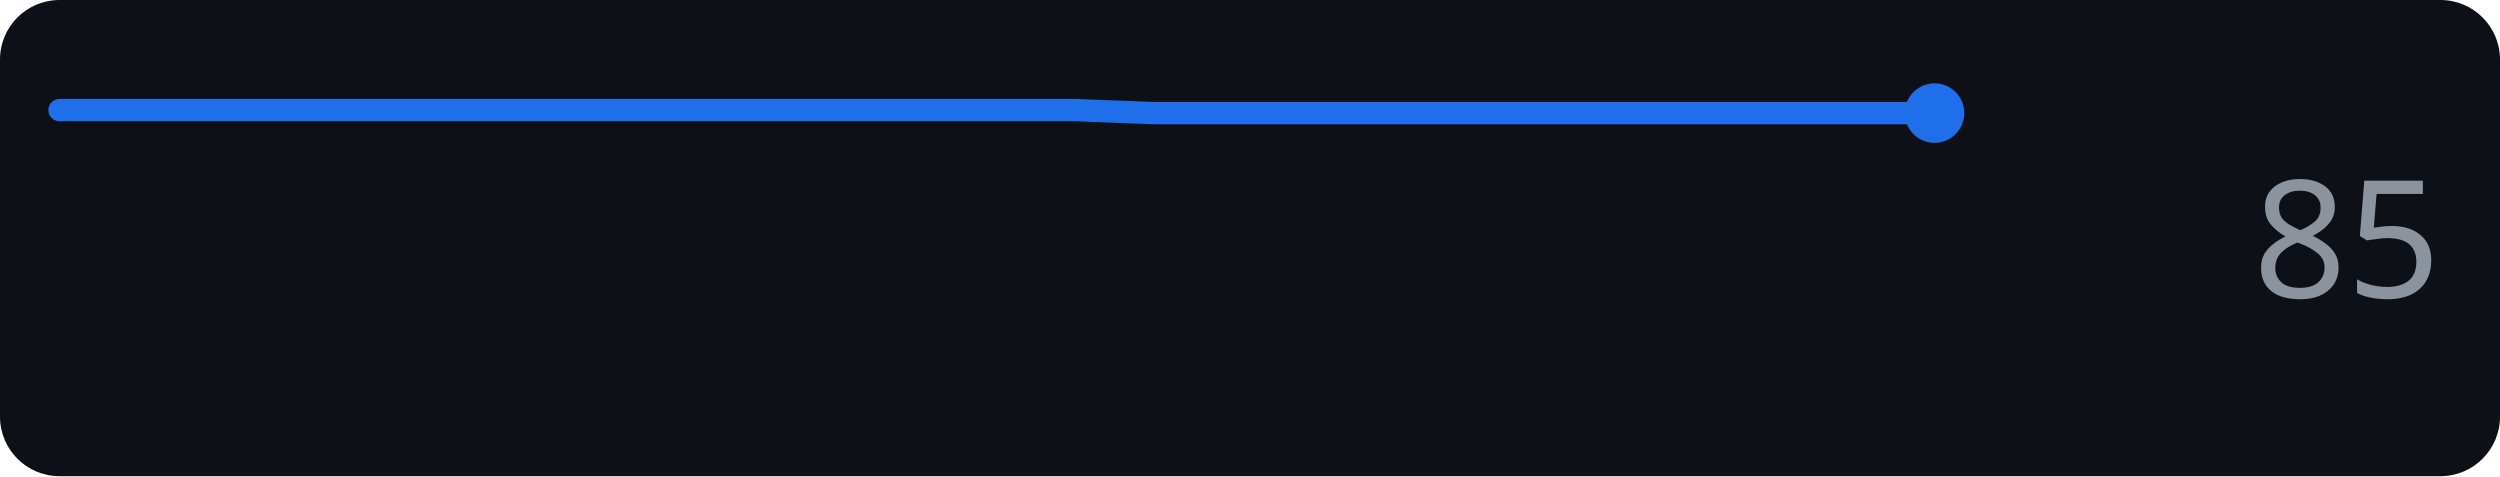
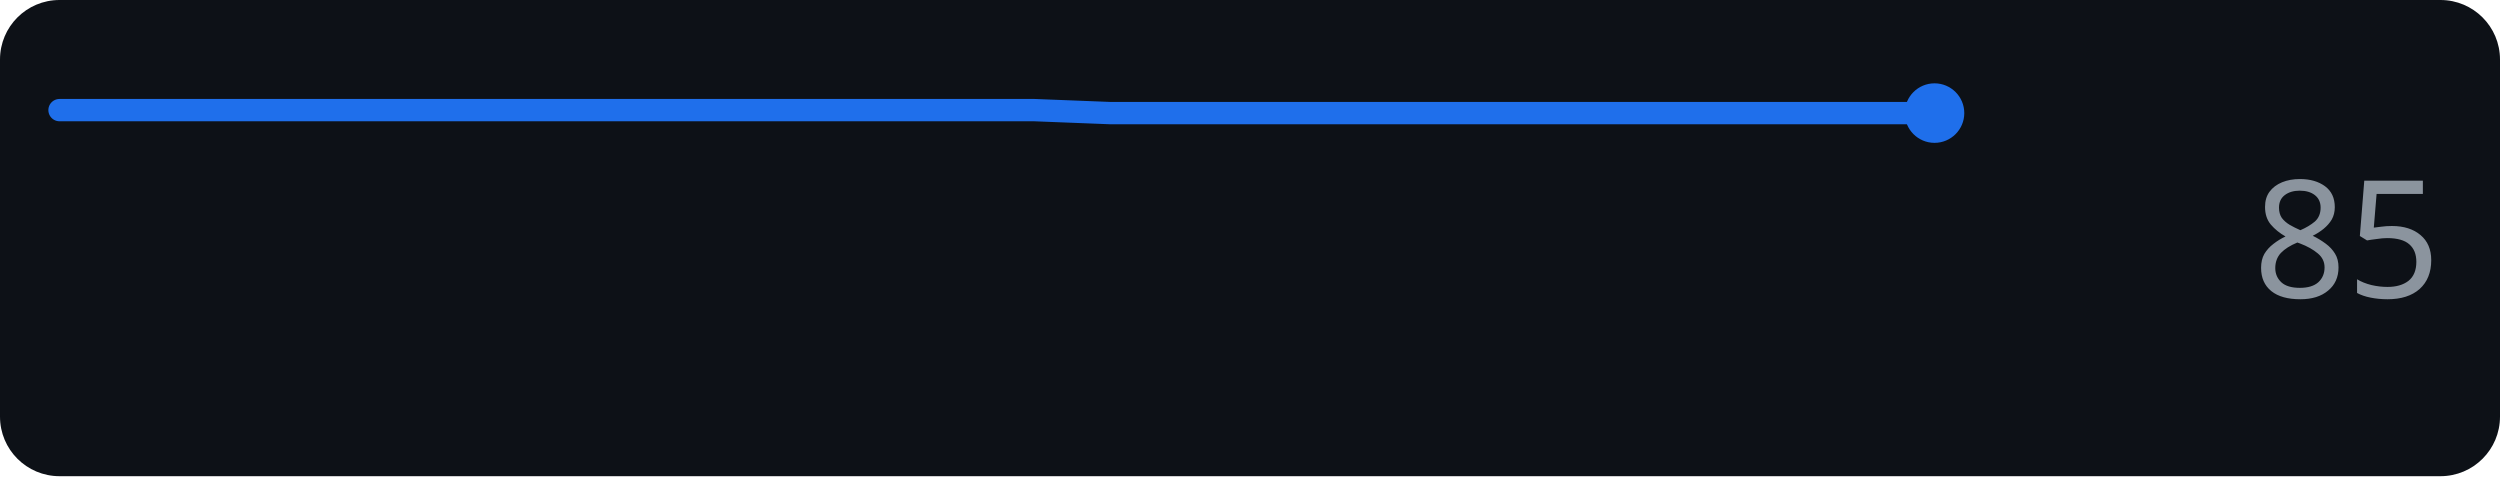
<svg xmlns="http://www.w3.org/2000/svg" width="168" height="32" role="img" aria-label="example.com score over time">
  <rect width="168" height="32" rx="4" fill="#0d1117" />
-   <polyline points="4.0,7.4 9.3,7.4 14.5,7.4 19.8,7.4 25.0,7.4 30.3,7.4 35.5,7.4 40.8,7.4 46.0,7.4 51.3,7.4 56.5,7.4 61.8,7.4 67.0,7.4 72.3,7.4 77.5,7.6 82.8,7.6 88.0,7.6 93.3,7.6 98.5,7.6 103.8,7.6 109.0,7.6 114.3,7.6 119.5,7.6 124.8,7.6 130.0,7.6" fill="none" stroke="#1f6feb" stroke-width="1.5" stroke-linejoin="round" stroke-linecap="round" />
+   <polyline points="4.0,7.4 9.0,7.4 14.1,7.4 19.1,7.4 24.2,7.4 29.2,7.4 34.2,7.4 39.3,7.4 44.3,7.4 49.4,7.4 54.4,7.4 59.4,7.4 64.5,7.4 69.5,7.4 74.6,7.6 79.6,7.6 84.6,7.6 89.7,7.6 94.7,7.6 99.8,7.6 104.8,7.6 109.8,7.6 114.9,7.6 119.9,7.6 125.0,7.6 130.0,7.6" fill="none" stroke="#1f6feb" stroke-width="1.5" stroke-linejoin="round" stroke-linecap="round" />
  <circle cx="130.0" cy="7.6" r="2" fill="#1f6feb" />
  <text x="164" y="20" text-anchor="end" font-family="Verdana,Geneva,sans-serif" font-size="11" fill="#8b949e">85</text>
</svg>
